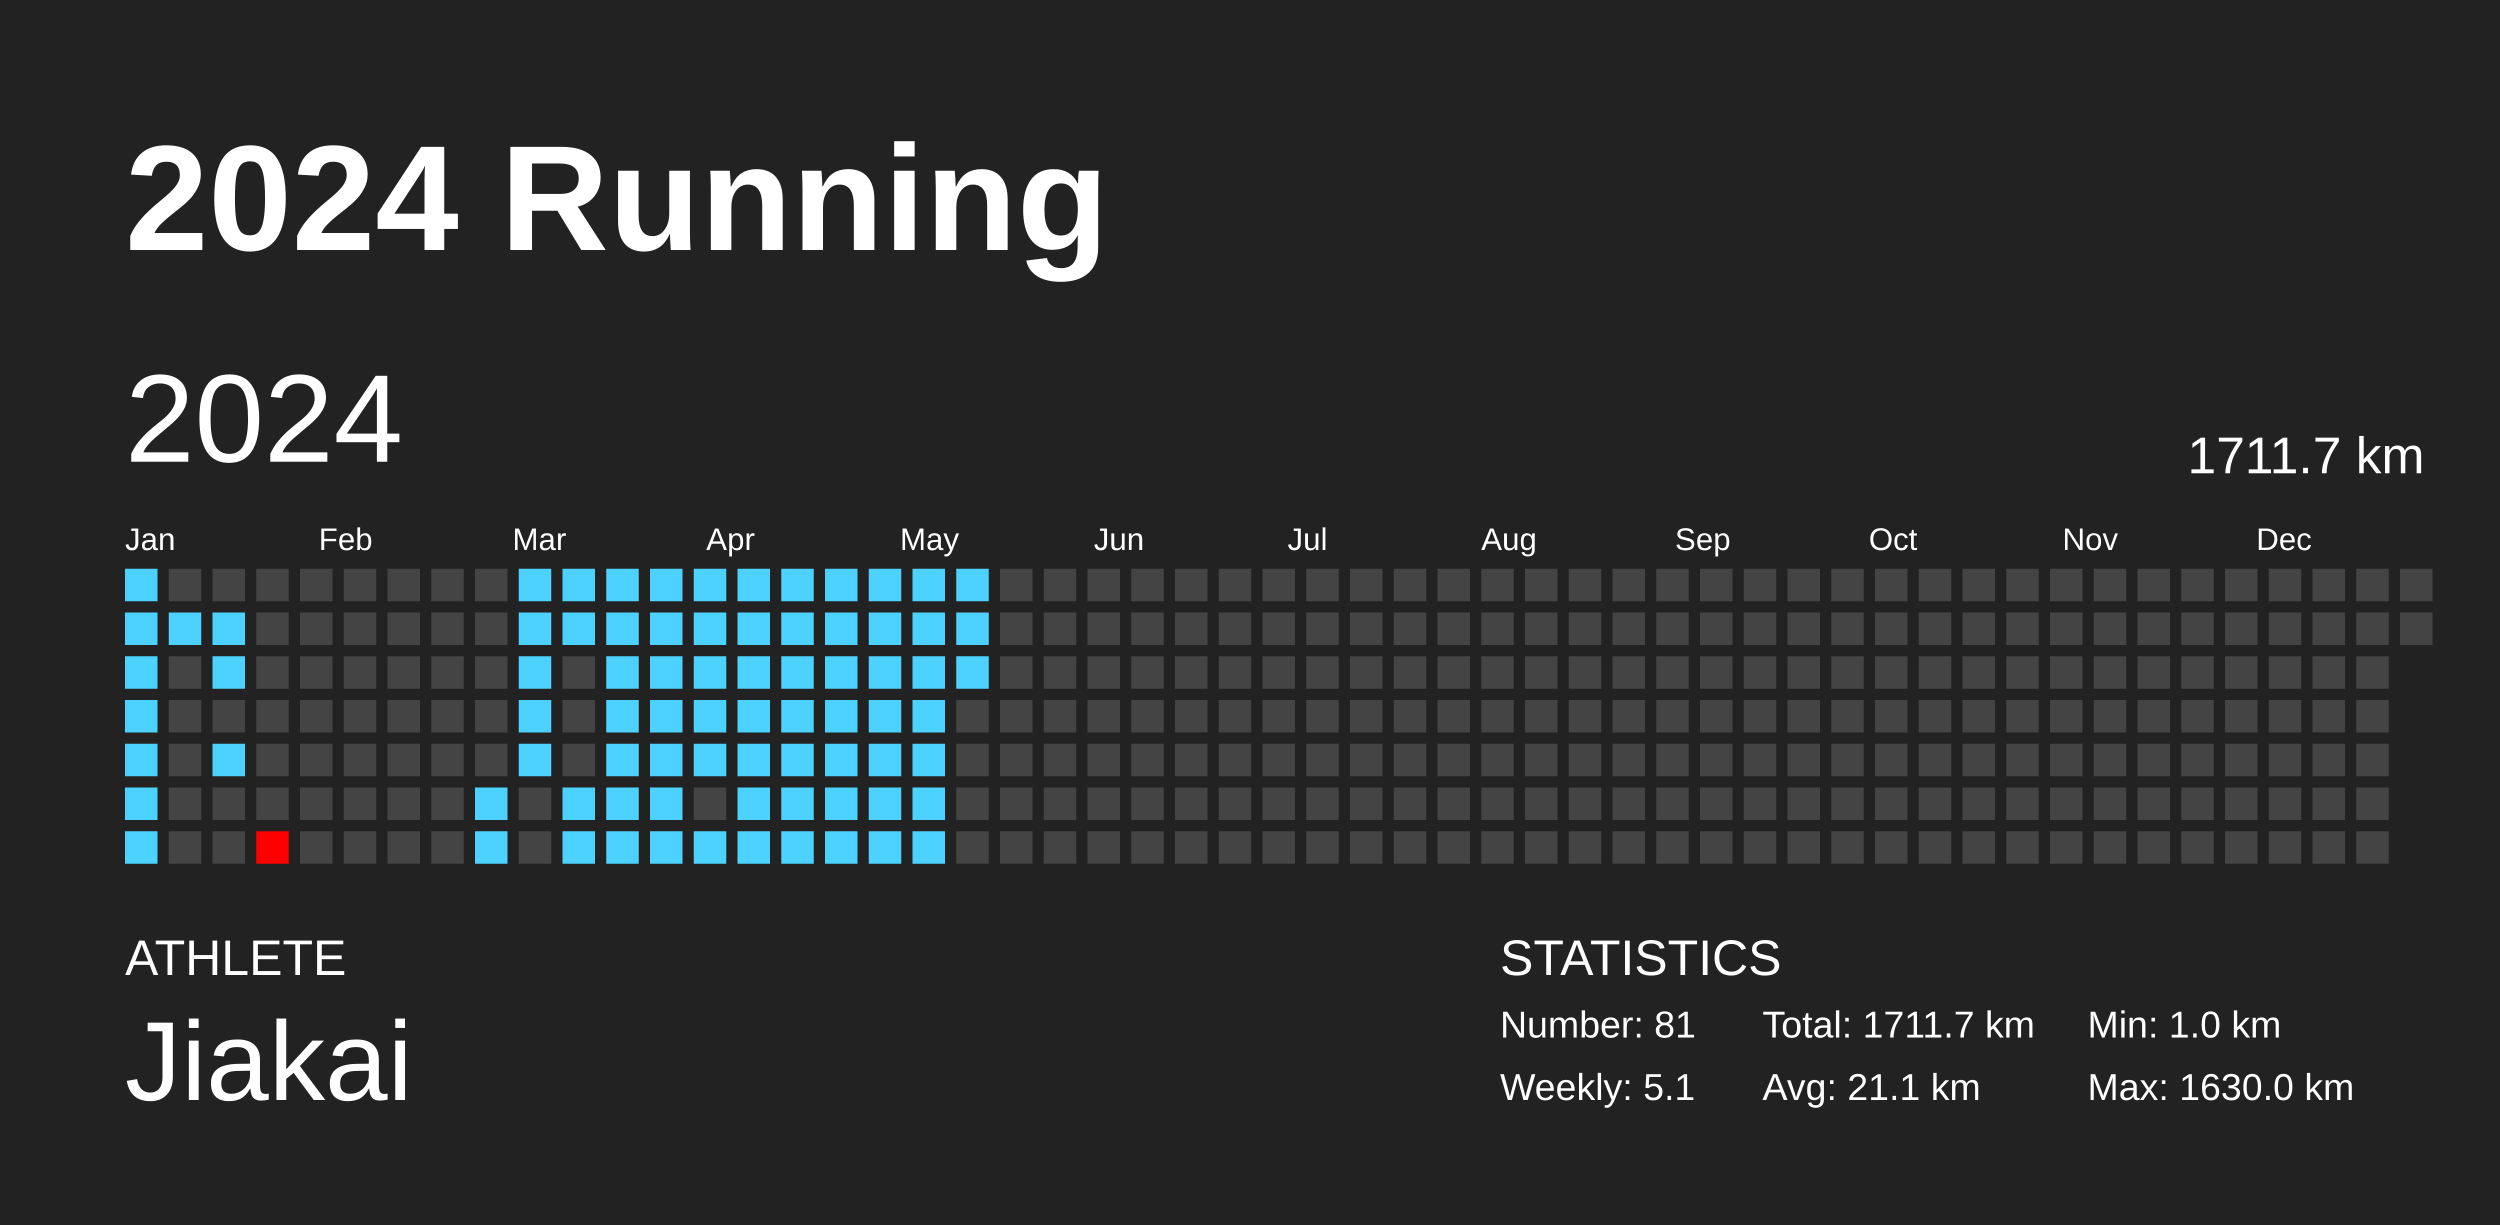
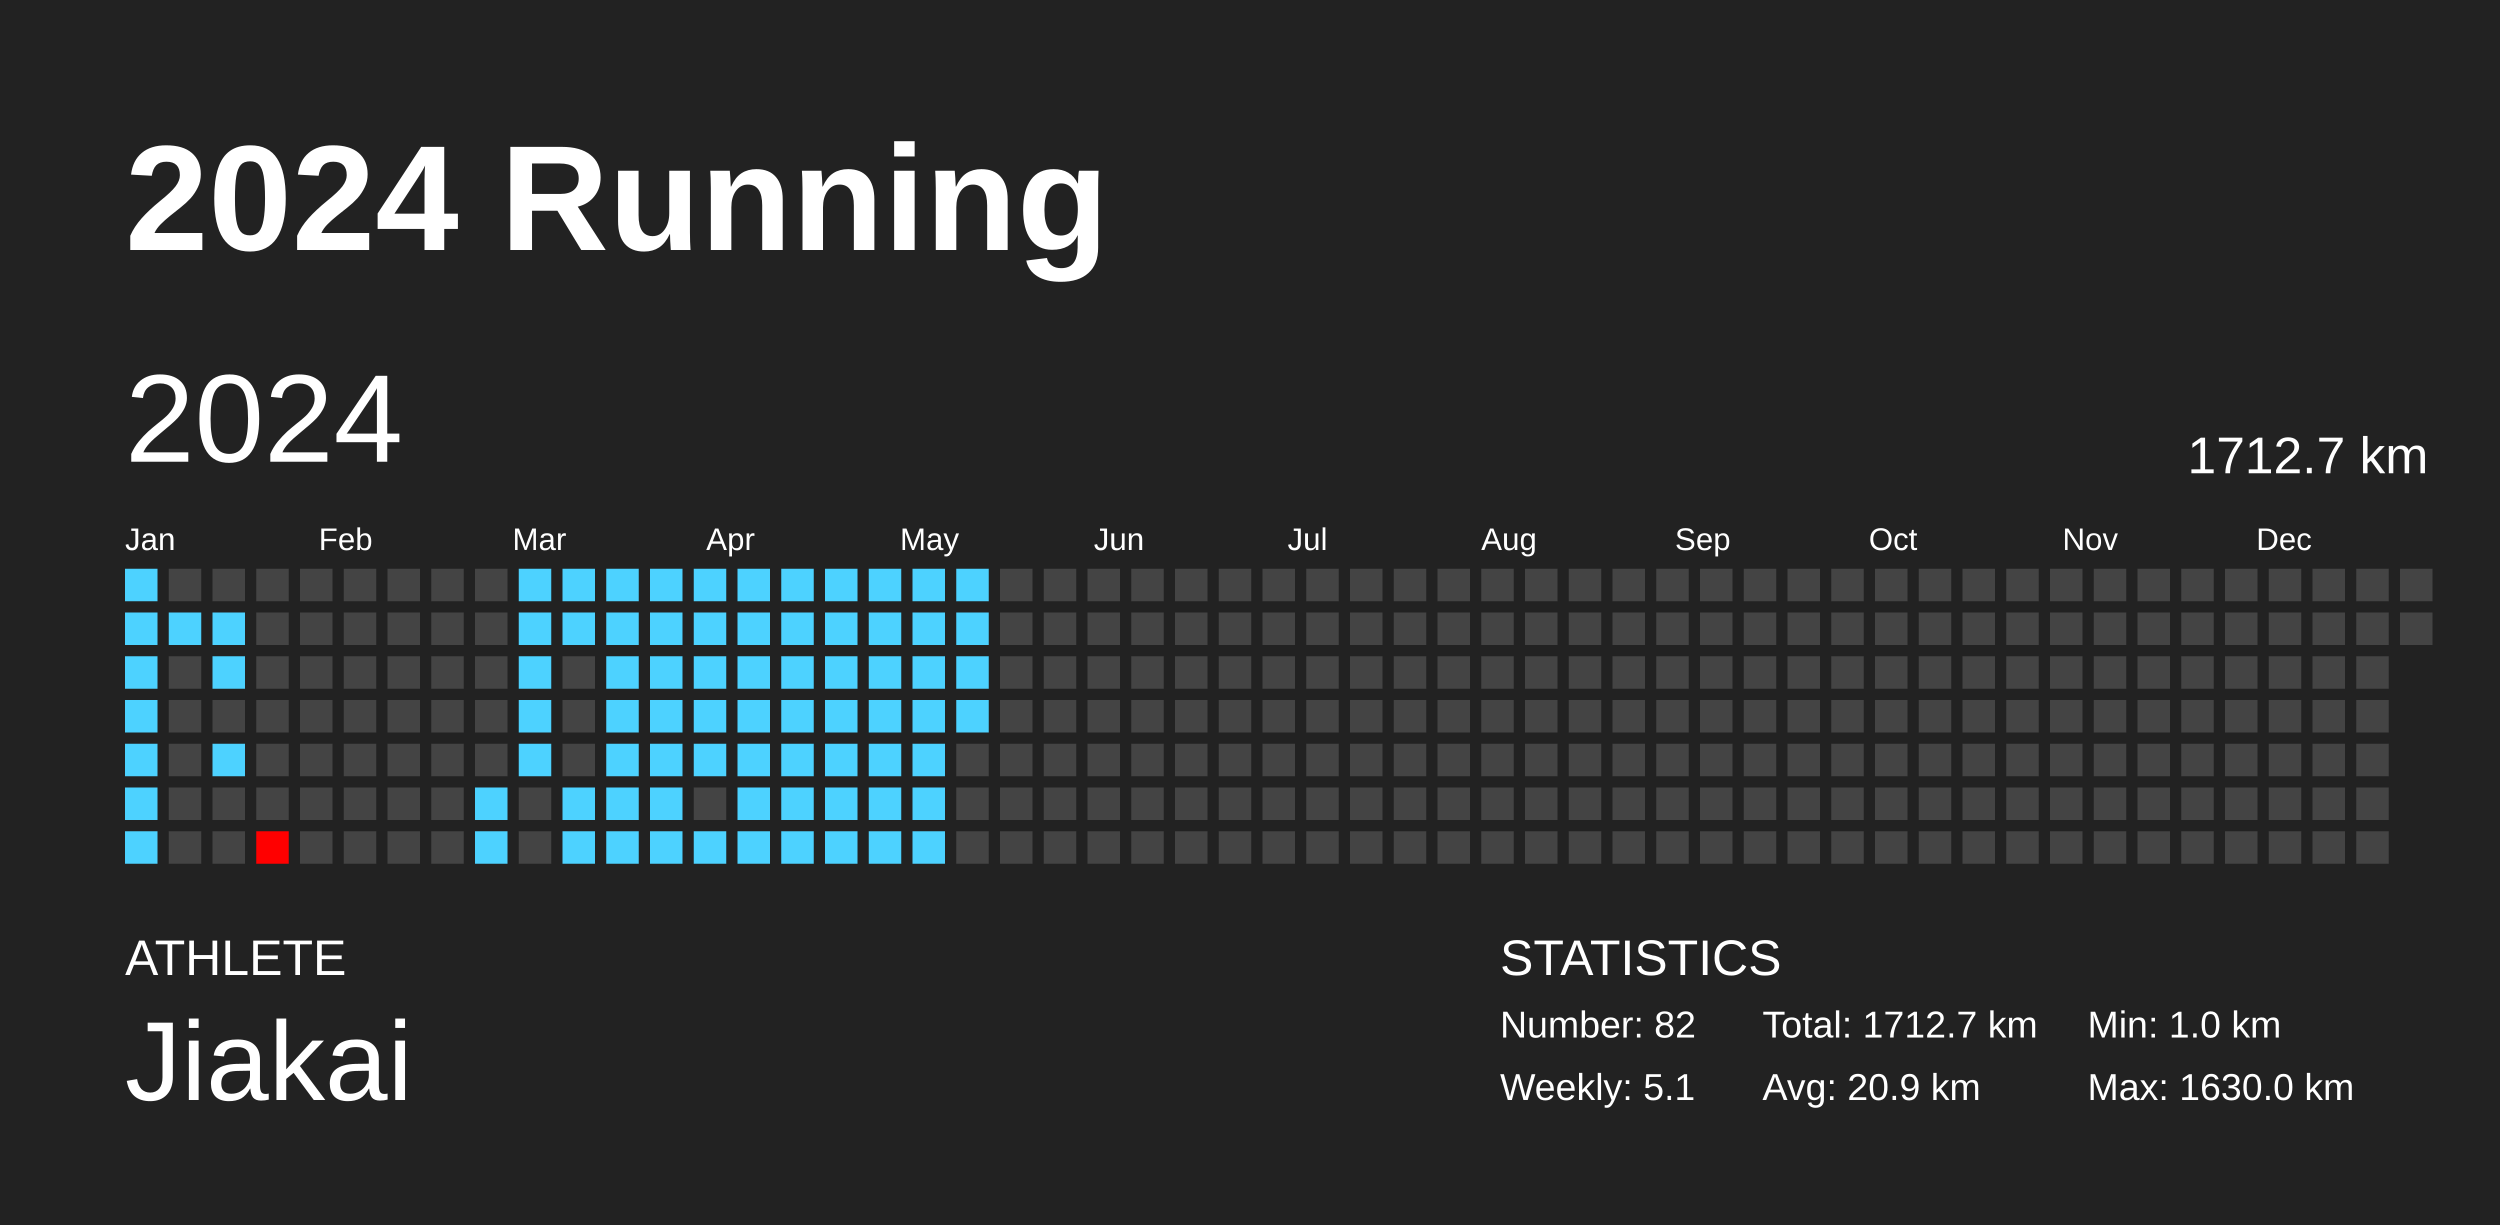
<svg xmlns="http://www.w3.org/2000/svg" baseProfile="full" height="98mm" version="1.1" viewBox="0,0,200,98" width="200mm">
  <defs />
  <rect fill="#222222" height="98" width="200" x="0" y="0" />
  <text fill="#FFFFFF" style="font-size:12px; font-family:Arial; font-weight:bold;" x="10" y="20">2024 Running</text>
  <text fill="#FFFFFF" style="font-size:4px; font-family:Arial" x="10" y="78">ATHLETE</text>
  <text fill="#FFFFFF" style="font-size:9px; font-family:Arial" x="10" y="88">Jiakai</text>
  <text fill="#FFFFFF" style="font-size:4px; font-family:Arial" x="120" y="78">STATISTICS</text>
-   <text fill="#FFFFFF" style="font-size:3px; font-family:Arial" x="120" y="83">Number: 81</text>
+   <text fill="#FFFFFF" style="font-size:3px; font-family:Arial" x="120" y="83">Number: 82</text>
  <text fill="#FFFFFF" style="font-size:3px; font-family:Arial" x="120" y="88">Weekly: 5.1</text>
-   <text fill="#FFFFFF" style="font-size:3px; font-family:Arial" x="141" y="83">Total: 1711.7 km</text>
-   <text fill="#FFFFFF" style="font-size:3px; font-family:Arial" x="141" y="88">Avg: 21.1 km</text>
+   <text fill="#FFFFFF" style="font-size:3px; font-family:Arial" x="141" y="83">Total: 1712.7 km</text>
+   <text fill="#FFFFFF" style="font-size:3px; font-family:Arial" x="141" y="88">Avg: 20.9 km</text>
  <text fill="#FFFFFF" style="font-size:3px; font-family:Arial" x="167" y="83">Min: 1.0 km</text>
  <text fill="#FFFFFF" style="font-size:3px; font-family:Arial" x="167" y="88">Max: 1630.0 km</text>
  <text dominant-baseline="hanging" fill="#FFFFFF" style="font-size:10.0px; font-family:Arial;" x="10" y="30">2024</text>
-   <text dominant-baseline="hanging" fill="#FFFFFF" style="font-size:4.125px; font-family:Arial;" x="175" y="35">1711.7 km</text>
+   <text dominant-baseline="hanging" fill="#FFFFFF" style="font-size:4.125px; font-family:Arial;" x="175" y="35">1712.7 km</text>
  <text fill="#FFFFFF" style="font-size:2.5px; font-family:Arial" x="10.0" y="44">Jan</text>
  <text fill="#FFFFFF" style="font-size:2.5px; font-family:Arial" x="25.5" y="44">Feb</text>
  <text fill="#FFFFFF" style="font-size:2.5px; font-family:Arial" x="41.0" y="44">Mar</text>
  <text fill="#FFFFFF" style="font-size:2.5px; font-family:Arial" x="56.5" y="44">Apr</text>
  <text fill="#FFFFFF" style="font-size:2.5px; font-family:Arial" x="72.0" y="44">May</text>
  <text fill="#FFFFFF" style="font-size:2.5px; font-family:Arial" x="87.5" y="44">Jun</text>
  <text fill="#FFFFFF" style="font-size:2.5px; font-family:Arial" x="103.0" y="44">Jul</text>
  <text fill="#FFFFFF" style="font-size:2.5px; font-family:Arial" x="118.5" y="44">Aug</text>
  <text fill="#FFFFFF" style="font-size:2.5px; font-family:Arial" x="134.0" y="44">Sep</text>
  <text fill="#FFFFFF" style="font-size:2.5px; font-family:Arial" x="149.5" y="44">Oct</text>
  <text fill="#FFFFFF" style="font-size:2.5px; font-family:Arial" x="165.0" y="44">Nov</text>
  <text fill="#FFFFFF" style="font-size:2.5px; font-family:Arial" x="180.5" y="44">Dec</text>
  <rect fill="#4dd2ff" height="2.6" width="2.6" x="10.0" y="45.5" />
  <rect fill="#4dd2ff" height="2.6" width="2.6" x="10.0" y="49.0" />
  <rect fill="#4dd2ff" height="2.6" width="2.6" x="10.0" y="52.5" />
  <rect fill="#4dd2ff" height="2.6" width="2.6" x="10.0" y="56.0" />
  <rect fill="#4dd2ff" height="2.6" width="2.6" x="10.0" y="59.5" />
  <rect fill="#4dd2ff" height="2.6" width="2.6" x="10.0" y="63.0" />
  <rect fill="#4dd2ff" height="2.6" width="2.6" x="10.0" y="66.5" />
  <rect fill="#444444" height="2.6" width="2.6" x="13.5" y="45.5" />
  <rect fill="#4dd2ff" height="2.6" width="2.6" x="13.5" y="49.0" />
  <rect fill="#444444" height="2.6" width="2.6" x="13.5" y="52.5" />
  <rect fill="#444444" height="2.6" width="2.6" x="13.5" y="56.0" />
  <rect fill="#444444" height="2.6" width="2.6" x="13.5" y="59.5" />
  <rect fill="#444444" height="2.6" width="2.6" x="13.5" y="63.0" />
  <rect fill="#444444" height="2.6" width="2.6" x="13.5" y="66.5" />
  <rect fill="#444444" height="2.6" width="2.6" x="17.0" y="45.5" />
  <rect fill="#4dd2ff" height="2.6" width="2.6" x="17.0" y="49.0" />
  <rect fill="#4dd2ff" height="2.6" width="2.6" x="17.0" y="52.5" />
  <rect fill="#444444" height="2.6" width="2.6" x="17.0" y="56.0" />
  <rect fill="#4dd2ff" height="2.6" width="2.6" x="17.0" y="59.5" />
  <rect fill="#444444" height="2.6" width="2.6" x="17.0" y="63.0" />
  <rect fill="#444444" height="2.6" width="2.6" x="17.0" y="66.5" />
  <rect fill="#444444" height="2.6" width="2.6" x="20.5" y="45.5" />
  <rect fill="#444444" height="2.6" width="2.6" x="20.5" y="49.0" />
  <rect fill="#444444" height="2.6" width="2.6" x="20.5" y="52.5" />
  <rect fill="#444444" height="2.6" width="2.6" x="20.5" y="56.0" />
  <rect fill="#444444" height="2.6" width="2.6" x="20.5" y="59.5" />
  <rect fill="#444444" height="2.6" width="2.6" x="20.5" y="63.0" />
  <rect fill="red" height="2.6" width="2.6" x="20.5" y="66.5" />
  <rect fill="#444444" height="2.6" width="2.6" x="24.0" y="45.5" />
  <rect fill="#444444" height="2.6" width="2.6" x="24.0" y="49.0" />
  <rect fill="#444444" height="2.6" width="2.6" x="24.0" y="52.5" />
  <rect fill="#444444" height="2.6" width="2.6" x="24.0" y="56.0" />
  <rect fill="#444444" height="2.6" width="2.6" x="24.0" y="59.5" />
  <rect fill="#444444" height="2.6" width="2.6" x="24.0" y="63.0" />
  <rect fill="#444444" height="2.6" width="2.6" x="24.0" y="66.5" />
  <rect fill="#444444" height="2.6" width="2.6" x="27.5" y="45.5" />
  <rect fill="#444444" height="2.6" width="2.6" x="27.5" y="49.0" />
  <rect fill="#444444" height="2.6" width="2.6" x="27.5" y="52.5" />
  <rect fill="#444444" height="2.6" width="2.6" x="27.5" y="56.0" />
  <rect fill="#444444" height="2.6" width="2.6" x="27.5" y="59.5" />
  <rect fill="#444444" height="2.6" width="2.6" x="27.5" y="63.0" />
  <rect fill="#444444" height="2.6" width="2.6" x="27.5" y="66.5" />
  <rect fill="#444444" height="2.6" width="2.6" x="31.0" y="45.5" />
  <rect fill="#444444" height="2.6" width="2.6" x="31.0" y="49.0" />
  <rect fill="#444444" height="2.6" width="2.6" x="31.0" y="52.5" />
  <rect fill="#444444" height="2.6" width="2.6" x="31.0" y="56.0" />
  <rect fill="#444444" height="2.6" width="2.6" x="31.0" y="59.5" />
  <rect fill="#444444" height="2.6" width="2.6" x="31.0" y="63.0" />
  <rect fill="#444444" height="2.6" width="2.6" x="31.0" y="66.5" />
  <rect fill="#444444" height="2.6" width="2.6" x="34.5" y="45.5" />
  <rect fill="#444444" height="2.6" width="2.6" x="34.5" y="49.0" />
  <rect fill="#444444" height="2.6" width="2.6" x="34.5" y="52.5" />
  <rect fill="#444444" height="2.6" width="2.6" x="34.5" y="56.0" />
  <rect fill="#444444" height="2.6" width="2.6" x="34.5" y="59.5" />
  <rect fill="#444444" height="2.6" width="2.6" x="34.5" y="63.0" />
  <rect fill="#444444" height="2.6" width="2.6" x="34.5" y="66.5" />
  <rect fill="#444444" height="2.6" width="2.6" x="38.0" y="45.5" />
  <rect fill="#444444" height="2.6" width="2.6" x="38.0" y="49.0" />
  <rect fill="#444444" height="2.6" width="2.6" x="38.0" y="52.5" />
  <rect fill="#444444" height="2.6" width="2.6" x="38.0" y="56.0" />
  <rect fill="#444444" height="2.6" width="2.6" x="38.0" y="59.5" />
  <rect fill="#4dd2ff" height="2.6" width="2.6" x="38.0" y="63.0" />
  <rect fill="#4dd2ff" height="2.6" width="2.6" x="38.0" y="66.5" />
  <rect fill="#4dd2ff" height="2.6" width="2.6" x="41.5" y="45.5" />
  <rect fill="#4dd2ff" height="2.6" width="2.6" x="41.5" y="49.0" />
  <rect fill="#4dd2ff" height="2.6" width="2.6" x="41.5" y="52.5" />
  <rect fill="#4dd2ff" height="2.6" width="2.6" x="41.5" y="56.0" />
  <rect fill="#4dd2ff" height="2.6" width="2.6" x="41.5" y="59.5" />
  <rect fill="#444444" height="2.6" width="2.6" x="41.5" y="63.0" />
  <rect fill="#444444" height="2.6" width="2.6" x="41.5" y="66.5" />
  <rect fill="#4dd2ff" height="2.6" width="2.6" x="45.0" y="45.5" />
  <rect fill="#4dd2ff" height="2.6" width="2.6" x="45.0" y="49.0" />
  <rect fill="#444444" height="2.6" width="2.6" x="45.0" y="52.5" />
  <rect fill="#444444" height="2.6" width="2.6" x="45.0" y="56.0" />
  <rect fill="#444444" height="2.6" width="2.6" x="45.0" y="59.5" />
  <rect fill="#4dd2ff" height="2.6" width="2.6" x="45.0" y="63.0" />
  <rect fill="#4dd2ff" height="2.6" width="2.6" x="45.0" y="66.5" />
  <rect fill="#4dd2ff" height="2.6" width="2.6" x="48.5" y="45.5" />
  <rect fill="#4dd2ff" height="2.6" width="2.6" x="48.5" y="49.0" />
  <rect fill="#4dd2ff" height="2.6" width="2.6" x="48.5" y="52.5" />
  <rect fill="#4dd2ff" height="2.6" width="2.6" x="48.5" y="56.0" />
  <rect fill="#4dd2ff" height="2.6" width="2.6" x="48.5" y="59.5" />
  <rect fill="#4dd2ff" height="2.6" width="2.6" x="48.5" y="63.0" />
  <rect fill="#4dd2ff" height="2.6" width="2.6" x="48.5" y="66.5" />
  <rect fill="#4dd2ff" height="2.6" width="2.6" x="52.0" y="45.5" />
  <rect fill="#4dd2ff" height="2.6" width="2.6" x="52.0" y="49.0" />
  <rect fill="#4dd2ff" height="2.6" width="2.6" x="52.0" y="52.5" />
  <rect fill="#4dd2ff" height="2.6" width="2.6" x="52.0" y="56.0" />
  <rect fill="#4dd2ff" height="2.6" width="2.6" x="52.0" y="59.5" />
  <rect fill="#4dd2ff" height="2.6" width="2.6" x="52.0" y="63.0" />
  <rect fill="#4dd2ff" height="2.6" width="2.6" x="52.0" y="66.5" />
  <rect fill="#4dd2ff" height="2.6" width="2.6" x="55.5" y="45.5" />
  <rect fill="#4dd2ff" height="2.6" width="2.6" x="55.5" y="49.0" />
  <rect fill="#4dd2ff" height="2.6" width="2.6" x="55.5" y="52.5" />
  <rect fill="#4dd2ff" height="2.6" width="2.6" x="55.5" y="56.0" />
  <rect fill="#4dd2ff" height="2.6" width="2.6" x="55.5" y="59.5" />
  <rect fill="#444444" height="2.6" width="2.6" x="55.5" y="63.0" />
  <rect fill="#4dd2ff" height="2.6" width="2.6" x="55.5" y="66.5" />
  <rect fill="#4dd2ff" height="2.6" width="2.6" x="59.0" y="45.5" />
  <rect fill="#4dd2ff" height="2.6" width="2.6" x="59.0" y="49.0" />
  <rect fill="#4dd2ff" height="2.6" width="2.6" x="59.0" y="52.5" />
  <rect fill="#4dd2ff" height="2.6" width="2.6" x="59.0" y="56.0" />
  <rect fill="#4dd2ff" height="2.6" width="2.6" x="59.0" y="59.5" />
  <rect fill="#4dd2ff" height="2.6" width="2.6" x="59.0" y="63.0" />
  <rect fill="#4dd2ff" height="2.6" width="2.6" x="59.0" y="66.5" />
  <rect fill="#4dd2ff" height="2.6" width="2.6" x="62.5" y="45.5" />
  <rect fill="#4dd2ff" height="2.6" width="2.6" x="62.5" y="49.0" />
  <rect fill="#4dd2ff" height="2.6" width="2.6" x="62.5" y="52.5" />
  <rect fill="#4dd2ff" height="2.6" width="2.6" x="62.5" y="56.0" />
  <rect fill="#4dd2ff" height="2.6" width="2.6" x="62.5" y="59.5" />
  <rect fill="#4dd2ff" height="2.6" width="2.6" x="62.5" y="63.0" />
  <rect fill="#4dd2ff" height="2.6" width="2.6" x="62.5" y="66.5" />
  <rect fill="#4dd2ff" height="2.6" width="2.6" x="66.0" y="45.5" />
  <rect fill="#4dd2ff" height="2.6" width="2.6" x="66.0" y="49.0" />
  <rect fill="#4dd2ff" height="2.6" width="2.6" x="66.0" y="52.5" />
  <rect fill="#4dd2ff" height="2.6" width="2.6" x="66.0" y="56.0" />
  <rect fill="#4dd2ff" height="2.6" width="2.6" x="66.0" y="59.5" />
  <rect fill="#4dd2ff" height="2.6" width="2.6" x="66.0" y="63.0" />
  <rect fill="#4dd2ff" height="2.6" width="2.6" x="66.0" y="66.5" />
  <rect fill="#4dd2ff" height="2.6" width="2.6" x="69.5" y="45.5" />
  <rect fill="#4dd2ff" height="2.6" width="2.6" x="69.5" y="49.0" />
  <rect fill="#4dd2ff" height="2.6" width="2.6" x="69.5" y="52.5" />
  <rect fill="#4dd2ff" height="2.6" width="2.6" x="69.5" y="56.0" />
  <rect fill="#4dd2ff" height="2.6" width="2.6" x="69.5" y="59.5" />
  <rect fill="#4dd2ff" height="2.6" width="2.6" x="69.5" y="63.0" />
  <rect fill="#4dd2ff" height="2.6" width="2.6" x="69.5" y="66.5" />
  <rect fill="#4dd2ff" height="2.6" width="2.6" x="73.0" y="45.5" />
  <rect fill="#4dd2ff" height="2.6" width="2.6" x="73.0" y="49.0" />
  <rect fill="#4dd2ff" height="2.6" width="2.6" x="73.0" y="52.5" />
  <rect fill="#4dd2ff" height="2.6" width="2.6" x="73.0" y="56.0" />
  <rect fill="#4dd2ff" height="2.6" width="2.6" x="73.0" y="59.5" />
  <rect fill="#4dd2ff" height="2.6" width="2.6" x="73.0" y="63.0" />
  <rect fill="#4dd2ff" height="2.6" width="2.6" x="73.0" y="66.5" />
  <rect fill="#4dd2ff" height="2.6" width="2.6" x="76.5" y="45.5" />
  <rect fill="#4dd2ff" height="2.6" width="2.6" x="76.5" y="49.0" />
  <rect fill="#4dd2ff" height="2.6" width="2.6" x="76.5" y="52.5" />
-   <rect fill="#444444" height="2.6" width="2.6" x="76.5" y="56.0" />
+   <rect fill="#4dd2ff" height="2.6" width="2.6" x="76.5" y="56.0" />
  <rect fill="#444444" height="2.6" width="2.6" x="76.5" y="59.5" />
  <rect fill="#444444" height="2.6" width="2.6" x="76.5" y="63.0" />
  <rect fill="#444444" height="2.6" width="2.6" x="76.5" y="66.5" />
  <rect fill="#444444" height="2.6" width="2.6" x="80.0" y="45.5" />
  <rect fill="#444444" height="2.6" width="2.6" x="80.0" y="49.0" />
  <rect fill="#444444" height="2.6" width="2.6" x="80.0" y="52.5" />
  <rect fill="#444444" height="2.6" width="2.6" x="80.0" y="56.0" />
  <rect fill="#444444" height="2.6" width="2.6" x="80.0" y="59.5" />
  <rect fill="#444444" height="2.6" width="2.6" x="80.0" y="63.0" />
  <rect fill="#444444" height="2.6" width="2.6" x="80.0" y="66.5" />
  <rect fill="#444444" height="2.6" width="2.6" x="83.5" y="45.5" />
  <rect fill="#444444" height="2.6" width="2.6" x="83.5" y="49.0" />
  <rect fill="#444444" height="2.6" width="2.6" x="83.5" y="52.5" />
  <rect fill="#444444" height="2.6" width="2.6" x="83.5" y="56.0" />
  <rect fill="#444444" height="2.6" width="2.6" x="83.5" y="59.5" />
  <rect fill="#444444" height="2.6" width="2.6" x="83.5" y="63.0" />
  <rect fill="#444444" height="2.6" width="2.6" x="83.5" y="66.5" />
  <rect fill="#444444" height="2.6" width="2.6" x="87.0" y="45.5" />
  <rect fill="#444444" height="2.6" width="2.6" x="87.0" y="49.0" />
  <rect fill="#444444" height="2.6" width="2.6" x="87.0" y="52.5" />
  <rect fill="#444444" height="2.6" width="2.6" x="87.0" y="56.0" />
  <rect fill="#444444" height="2.6" width="2.6" x="87.0" y="59.5" />
  <rect fill="#444444" height="2.6" width="2.6" x="87.0" y="63.0" />
  <rect fill="#444444" height="2.6" width="2.6" x="87.0" y="66.5" />
  <rect fill="#444444" height="2.6" width="2.6" x="90.5" y="45.5" />
  <rect fill="#444444" height="2.6" width="2.6" x="90.5" y="49.0" />
  <rect fill="#444444" height="2.6" width="2.6" x="90.5" y="52.5" />
  <rect fill="#444444" height="2.6" width="2.6" x="90.5" y="56.0" />
  <rect fill="#444444" height="2.6" width="2.6" x="90.5" y="59.5" />
  <rect fill="#444444" height="2.6" width="2.6" x="90.5" y="63.0" />
  <rect fill="#444444" height="2.6" width="2.6" x="90.5" y="66.5" />
  <rect fill="#444444" height="2.6" width="2.6" x="94.0" y="45.5" />
  <rect fill="#444444" height="2.6" width="2.6" x="94.0" y="49.0" />
  <rect fill="#444444" height="2.6" width="2.6" x="94.0" y="52.5" />
  <rect fill="#444444" height="2.6" width="2.6" x="94.0" y="56.0" />
  <rect fill="#444444" height="2.6" width="2.6" x="94.0" y="59.5" />
  <rect fill="#444444" height="2.6" width="2.6" x="94.0" y="63.0" />
  <rect fill="#444444" height="2.6" width="2.6" x="94.0" y="66.5" />
  <rect fill="#444444" height="2.6" width="2.6" x="97.5" y="45.5" />
  <rect fill="#444444" height="2.6" width="2.6" x="97.5" y="49.0" />
  <rect fill="#444444" height="2.6" width="2.6" x="97.5" y="52.5" />
  <rect fill="#444444" height="2.6" width="2.6" x="97.5" y="56.0" />
  <rect fill="#444444" height="2.6" width="2.6" x="97.5" y="59.5" />
  <rect fill="#444444" height="2.6" width="2.6" x="97.5" y="63.0" />
  <rect fill="#444444" height="2.6" width="2.6" x="97.5" y="66.5" />
  <rect fill="#444444" height="2.6" width="2.6" x="101.0" y="45.5" />
  <rect fill="#444444" height="2.6" width="2.6" x="101.0" y="49.0" />
  <rect fill="#444444" height="2.6" width="2.6" x="101.0" y="52.5" />
  <rect fill="#444444" height="2.6" width="2.6" x="101.0" y="56.0" />
  <rect fill="#444444" height="2.6" width="2.6" x="101.0" y="59.5" />
  <rect fill="#444444" height="2.6" width="2.6" x="101.0" y="63.0" />
  <rect fill="#444444" height="2.6" width="2.6" x="101.0" y="66.5" />
  <rect fill="#444444" height="2.6" width="2.6" x="104.5" y="45.5" />
  <rect fill="#444444" height="2.6" width="2.6" x="104.5" y="49.0" />
  <rect fill="#444444" height="2.6" width="2.6" x="104.5" y="52.5" />
  <rect fill="#444444" height="2.6" width="2.6" x="104.5" y="56.0" />
  <rect fill="#444444" height="2.6" width="2.6" x="104.5" y="59.5" />
  <rect fill="#444444" height="2.6" width="2.6" x="104.5" y="63.0" />
  <rect fill="#444444" height="2.6" width="2.6" x="104.5" y="66.5" />
  <rect fill="#444444" height="2.6" width="2.6" x="108.0" y="45.5" />
  <rect fill="#444444" height="2.6" width="2.6" x="108.0" y="49.0" />
  <rect fill="#444444" height="2.6" width="2.6" x="108.0" y="52.5" />
  <rect fill="#444444" height="2.6" width="2.6" x="108.0" y="56.0" />
  <rect fill="#444444" height="2.6" width="2.6" x="108.0" y="59.5" />
  <rect fill="#444444" height="2.6" width="2.6" x="108.0" y="63.0" />
  <rect fill="#444444" height="2.6" width="2.6" x="108.0" y="66.5" />
  <rect fill="#444444" height="2.6" width="2.6" x="111.5" y="45.5" />
  <rect fill="#444444" height="2.6" width="2.6" x="111.5" y="49.0" />
  <rect fill="#444444" height="2.6" width="2.6" x="111.5" y="52.5" />
  <rect fill="#444444" height="2.6" width="2.6" x="111.5" y="56.0" />
  <rect fill="#444444" height="2.6" width="2.6" x="111.5" y="59.5" />
  <rect fill="#444444" height="2.6" width="2.6" x="111.5" y="63.0" />
  <rect fill="#444444" height="2.6" width="2.6" x="111.5" y="66.5" />
  <rect fill="#444444" height="2.6" width="2.6" x="115.0" y="45.5" />
  <rect fill="#444444" height="2.6" width="2.6" x="115.0" y="49.0" />
  <rect fill="#444444" height="2.6" width="2.6" x="115.0" y="52.5" />
  <rect fill="#444444" height="2.6" width="2.6" x="115.0" y="56.0" />
  <rect fill="#444444" height="2.6" width="2.6" x="115.0" y="59.5" />
  <rect fill="#444444" height="2.6" width="2.6" x="115.0" y="63.0" />
  <rect fill="#444444" height="2.6" width="2.6" x="115.0" y="66.5" />
  <rect fill="#444444" height="2.6" width="2.6" x="118.5" y="45.5" />
  <rect fill="#444444" height="2.6" width="2.6" x="118.5" y="49.0" />
  <rect fill="#444444" height="2.6" width="2.6" x="118.5" y="52.5" />
  <rect fill="#444444" height="2.6" width="2.6" x="118.5" y="56.0" />
  <rect fill="#444444" height="2.6" width="2.6" x="118.5" y="59.5" />
  <rect fill="#444444" height="2.6" width="2.6" x="118.5" y="63.0" />
  <rect fill="#444444" height="2.6" width="2.6" x="118.5" y="66.5" />
  <rect fill="#444444" height="2.6" width="2.6" x="122.0" y="45.5" />
  <rect fill="#444444" height="2.6" width="2.6" x="122.0" y="49.0" />
  <rect fill="#444444" height="2.6" width="2.6" x="122.0" y="52.5" />
  <rect fill="#444444" height="2.6" width="2.6" x="122.0" y="56.0" />
  <rect fill="#444444" height="2.6" width="2.6" x="122.0" y="59.5" />
  <rect fill="#444444" height="2.6" width="2.6" x="122.0" y="63.0" />
  <rect fill="#444444" height="2.6" width="2.6" x="122.0" y="66.5" />
  <rect fill="#444444" height="2.6" width="2.6" x="125.5" y="45.5" />
  <rect fill="#444444" height="2.6" width="2.6" x="125.5" y="49.0" />
  <rect fill="#444444" height="2.6" width="2.6" x="125.5" y="52.5" />
  <rect fill="#444444" height="2.6" width="2.6" x="125.5" y="56.0" />
  <rect fill="#444444" height="2.6" width="2.6" x="125.5" y="59.5" />
  <rect fill="#444444" height="2.6" width="2.6" x="125.5" y="63.0" />
  <rect fill="#444444" height="2.6" width="2.6" x="125.5" y="66.5" />
  <rect fill="#444444" height="2.6" width="2.6" x="129.0" y="45.5" />
  <rect fill="#444444" height="2.6" width="2.6" x="129.0" y="49.0" />
  <rect fill="#444444" height="2.6" width="2.6" x="129.0" y="52.5" />
  <rect fill="#444444" height="2.6" width="2.6" x="129.0" y="56.0" />
  <rect fill="#444444" height="2.6" width="2.6" x="129.0" y="59.5" />
  <rect fill="#444444" height="2.6" width="2.6" x="129.0" y="63.0" />
  <rect fill="#444444" height="2.6" width="2.6" x="129.0" y="66.5" />
  <rect fill="#444444" height="2.6" width="2.6" x="132.5" y="45.5" />
  <rect fill="#444444" height="2.6" width="2.6" x="132.5" y="49.0" />
  <rect fill="#444444" height="2.6" width="2.6" x="132.5" y="52.5" />
  <rect fill="#444444" height="2.6" width="2.6" x="132.5" y="56.0" />
  <rect fill="#444444" height="2.6" width="2.6" x="132.5" y="59.5" />
  <rect fill="#444444" height="2.6" width="2.6" x="132.5" y="63.0" />
  <rect fill="#444444" height="2.6" width="2.6" x="132.5" y="66.5" />
  <rect fill="#444444" height="2.6" width="2.6" x="136.0" y="45.5" />
  <rect fill="#444444" height="2.6" width="2.6" x="136.0" y="49.0" />
  <rect fill="#444444" height="2.6" width="2.6" x="136.0" y="52.5" />
  <rect fill="#444444" height="2.6" width="2.6" x="136.0" y="56.0" />
  <rect fill="#444444" height="2.6" width="2.6" x="136.0" y="59.5" />
  <rect fill="#444444" height="2.6" width="2.6" x="136.0" y="63.0" />
  <rect fill="#444444" height="2.6" width="2.6" x="136.0" y="66.5" />
  <rect fill="#444444" height="2.6" width="2.6" x="139.5" y="45.5" />
  <rect fill="#444444" height="2.6" width="2.6" x="139.5" y="49.0" />
  <rect fill="#444444" height="2.6" width="2.6" x="139.5" y="52.5" />
  <rect fill="#444444" height="2.6" width="2.6" x="139.5" y="56.0" />
  <rect fill="#444444" height="2.6" width="2.6" x="139.5" y="59.5" />
  <rect fill="#444444" height="2.6" width="2.6" x="139.5" y="63.0" />
  <rect fill="#444444" height="2.6" width="2.6" x="139.5" y="66.5" />
  <rect fill="#444444" height="2.6" width="2.6" x="143.0" y="45.5" />
  <rect fill="#444444" height="2.6" width="2.6" x="143.0" y="49.0" />
  <rect fill="#444444" height="2.6" width="2.6" x="143.0" y="52.5" />
  <rect fill="#444444" height="2.6" width="2.6" x="143.0" y="56.0" />
  <rect fill="#444444" height="2.6" width="2.6" x="143.0" y="59.5" />
  <rect fill="#444444" height="2.6" width="2.6" x="143.0" y="63.0" />
  <rect fill="#444444" height="2.6" width="2.6" x="143.0" y="66.5" />
  <rect fill="#444444" height="2.6" width="2.6" x="146.5" y="45.5" />
  <rect fill="#444444" height="2.6" width="2.6" x="146.5" y="49.0" />
  <rect fill="#444444" height="2.6" width="2.6" x="146.5" y="52.5" />
  <rect fill="#444444" height="2.6" width="2.6" x="146.5" y="56.0" />
  <rect fill="#444444" height="2.6" width="2.6" x="146.5" y="59.5" />
  <rect fill="#444444" height="2.6" width="2.6" x="146.5" y="63.0" />
  <rect fill="#444444" height="2.6" width="2.6" x="146.5" y="66.5" />
  <rect fill="#444444" height="2.6" width="2.6" x="150.0" y="45.5" />
  <rect fill="#444444" height="2.6" width="2.6" x="150.0" y="49.0" />
  <rect fill="#444444" height="2.6" width="2.6" x="150.0" y="52.5" />
  <rect fill="#444444" height="2.6" width="2.6" x="150.0" y="56.0" />
  <rect fill="#444444" height="2.6" width="2.6" x="150.0" y="59.5" />
  <rect fill="#444444" height="2.6" width="2.6" x="150.0" y="63.0" />
  <rect fill="#444444" height="2.6" width="2.6" x="150.0" y="66.5" />
  <rect fill="#444444" height="2.6" width="2.6" x="153.5" y="45.5" />
  <rect fill="#444444" height="2.6" width="2.6" x="153.5" y="49.0" />
  <rect fill="#444444" height="2.6" width="2.6" x="153.5" y="52.5" />
  <rect fill="#444444" height="2.6" width="2.6" x="153.5" y="56.0" />
  <rect fill="#444444" height="2.6" width="2.6" x="153.5" y="59.5" />
  <rect fill="#444444" height="2.6" width="2.6" x="153.5" y="63.0" />
  <rect fill="#444444" height="2.6" width="2.6" x="153.5" y="66.5" />
  <rect fill="#444444" height="2.6" width="2.6" x="157.0" y="45.5" />
  <rect fill="#444444" height="2.6" width="2.6" x="157.0" y="49.0" />
  <rect fill="#444444" height="2.6" width="2.6" x="157.0" y="52.5" />
  <rect fill="#444444" height="2.6" width="2.6" x="157.0" y="56.0" />
  <rect fill="#444444" height="2.6" width="2.6" x="157.0" y="59.5" />
  <rect fill="#444444" height="2.6" width="2.6" x="157.0" y="63.0" />
  <rect fill="#444444" height="2.6" width="2.6" x="157.0" y="66.5" />
  <rect fill="#444444" height="2.6" width="2.6" x="160.5" y="45.5" />
  <rect fill="#444444" height="2.6" width="2.6" x="160.5" y="49.0" />
  <rect fill="#444444" height="2.6" width="2.6" x="160.5" y="52.5" />
  <rect fill="#444444" height="2.6" width="2.6" x="160.5" y="56.0" />
  <rect fill="#444444" height="2.6" width="2.6" x="160.5" y="59.5" />
  <rect fill="#444444" height="2.6" width="2.6" x="160.5" y="63.0" />
  <rect fill="#444444" height="2.6" width="2.6" x="160.5" y="66.5" />
  <rect fill="#444444" height="2.6" width="2.6" x="164.0" y="45.5" />
  <rect fill="#444444" height="2.6" width="2.6" x="164.0" y="49.0" />
  <rect fill="#444444" height="2.6" width="2.6" x="164.0" y="52.5" />
  <rect fill="#444444" height="2.6" width="2.6" x="164.0" y="56.0" />
  <rect fill="#444444" height="2.6" width="2.6" x="164.0" y="59.5" />
  <rect fill="#444444" height="2.6" width="2.6" x="164.0" y="63.0" />
  <rect fill="#444444" height="2.6" width="2.6" x="164.0" y="66.5" />
  <rect fill="#444444" height="2.6" width="2.6" x="167.5" y="45.5" />
  <rect fill="#444444" height="2.6" width="2.6" x="167.5" y="49.0" />
  <rect fill="#444444" height="2.6" width="2.6" x="167.5" y="52.5" />
  <rect fill="#444444" height="2.6" width="2.6" x="167.5" y="56.0" />
  <rect fill="#444444" height="2.6" width="2.6" x="167.5" y="59.5" />
  <rect fill="#444444" height="2.6" width="2.6" x="167.5" y="63.0" />
  <rect fill="#444444" height="2.6" width="2.6" x="167.5" y="66.5" />
  <rect fill="#444444" height="2.6" width="2.6" x="171.0" y="45.5" />
  <rect fill="#444444" height="2.6" width="2.6" x="171.0" y="49.0" />
  <rect fill="#444444" height="2.6" width="2.6" x="171.0" y="52.5" />
  <rect fill="#444444" height="2.6" width="2.6" x="171.0" y="56.0" />
  <rect fill="#444444" height="2.6" width="2.6" x="171.0" y="59.5" />
  <rect fill="#444444" height="2.6" width="2.6" x="171.0" y="63.0" />
  <rect fill="#444444" height="2.6" width="2.6" x="171.0" y="66.5" />
  <rect fill="#444444" height="2.6" width="2.6" x="174.5" y="45.5" />
  <rect fill="#444444" height="2.6" width="2.6" x="174.5" y="49.0" />
  <rect fill="#444444" height="2.6" width="2.6" x="174.5" y="52.5" />
  <rect fill="#444444" height="2.6" width="2.6" x="174.5" y="56.0" />
  <rect fill="#444444" height="2.6" width="2.6" x="174.5" y="59.5" />
  <rect fill="#444444" height="2.6" width="2.6" x="174.5" y="63.0" />
  <rect fill="#444444" height="2.6" width="2.6" x="174.5" y="66.5" />
  <rect fill="#444444" height="2.6" width="2.6" x="178.0" y="45.5" />
  <rect fill="#444444" height="2.6" width="2.6" x="178.0" y="49.0" />
  <rect fill="#444444" height="2.6" width="2.6" x="178.0" y="52.5" />
  <rect fill="#444444" height="2.6" width="2.6" x="178.0" y="56.0" />
  <rect fill="#444444" height="2.6" width="2.6" x="178.0" y="59.5" />
  <rect fill="#444444" height="2.6" width="2.6" x="178.0" y="63.0" />
  <rect fill="#444444" height="2.6" width="2.6" x="178.0" y="66.5" />
  <rect fill="#444444" height="2.6" width="2.6" x="181.5" y="45.5" />
  <rect fill="#444444" height="2.6" width="2.6" x="181.5" y="49.0" />
  <rect fill="#444444" height="2.6" width="2.6" x="181.5" y="52.5" />
  <rect fill="#444444" height="2.6" width="2.6" x="181.5" y="56.0" />
  <rect fill="#444444" height="2.6" width="2.6" x="181.5" y="59.5" />
  <rect fill="#444444" height="2.6" width="2.6" x="181.5" y="63.0" />
  <rect fill="#444444" height="2.6" width="2.6" x="181.5" y="66.5" />
  <rect fill="#444444" height="2.6" width="2.6" x="185.0" y="45.5" />
  <rect fill="#444444" height="2.6" width="2.6" x="185.0" y="49.0" />
  <rect fill="#444444" height="2.6" width="2.6" x="185.0" y="52.5" />
  <rect fill="#444444" height="2.6" width="2.6" x="185.0" y="56.0" />
  <rect fill="#444444" height="2.6" width="2.6" x="185.0" y="59.5" />
  <rect fill="#444444" height="2.6" width="2.6" x="185.0" y="63.0" />
  <rect fill="#444444" height="2.6" width="2.6" x="185.0" y="66.5" />
  <rect fill="#444444" height="2.6" width="2.6" x="188.5" y="45.5" />
  <rect fill="#444444" height="2.6" width="2.6" x="188.5" y="49.0" />
  <rect fill="#444444" height="2.6" width="2.6" x="188.5" y="52.5" />
  <rect fill="#444444" height="2.6" width="2.6" x="188.5" y="56.0" />
  <rect fill="#444444" height="2.6" width="2.6" x="188.5" y="59.5" />
  <rect fill="#444444" height="2.6" width="2.6" x="188.5" y="63.0" />
  <rect fill="#444444" height="2.6" width="2.6" x="188.5" y="66.5" />
  <rect fill="#444444" height="2.6" width="2.6" x="192.0" y="45.5" />
  <rect fill="#444444" height="2.6" width="2.6" x="192.0" y="49.0" />
</svg>
